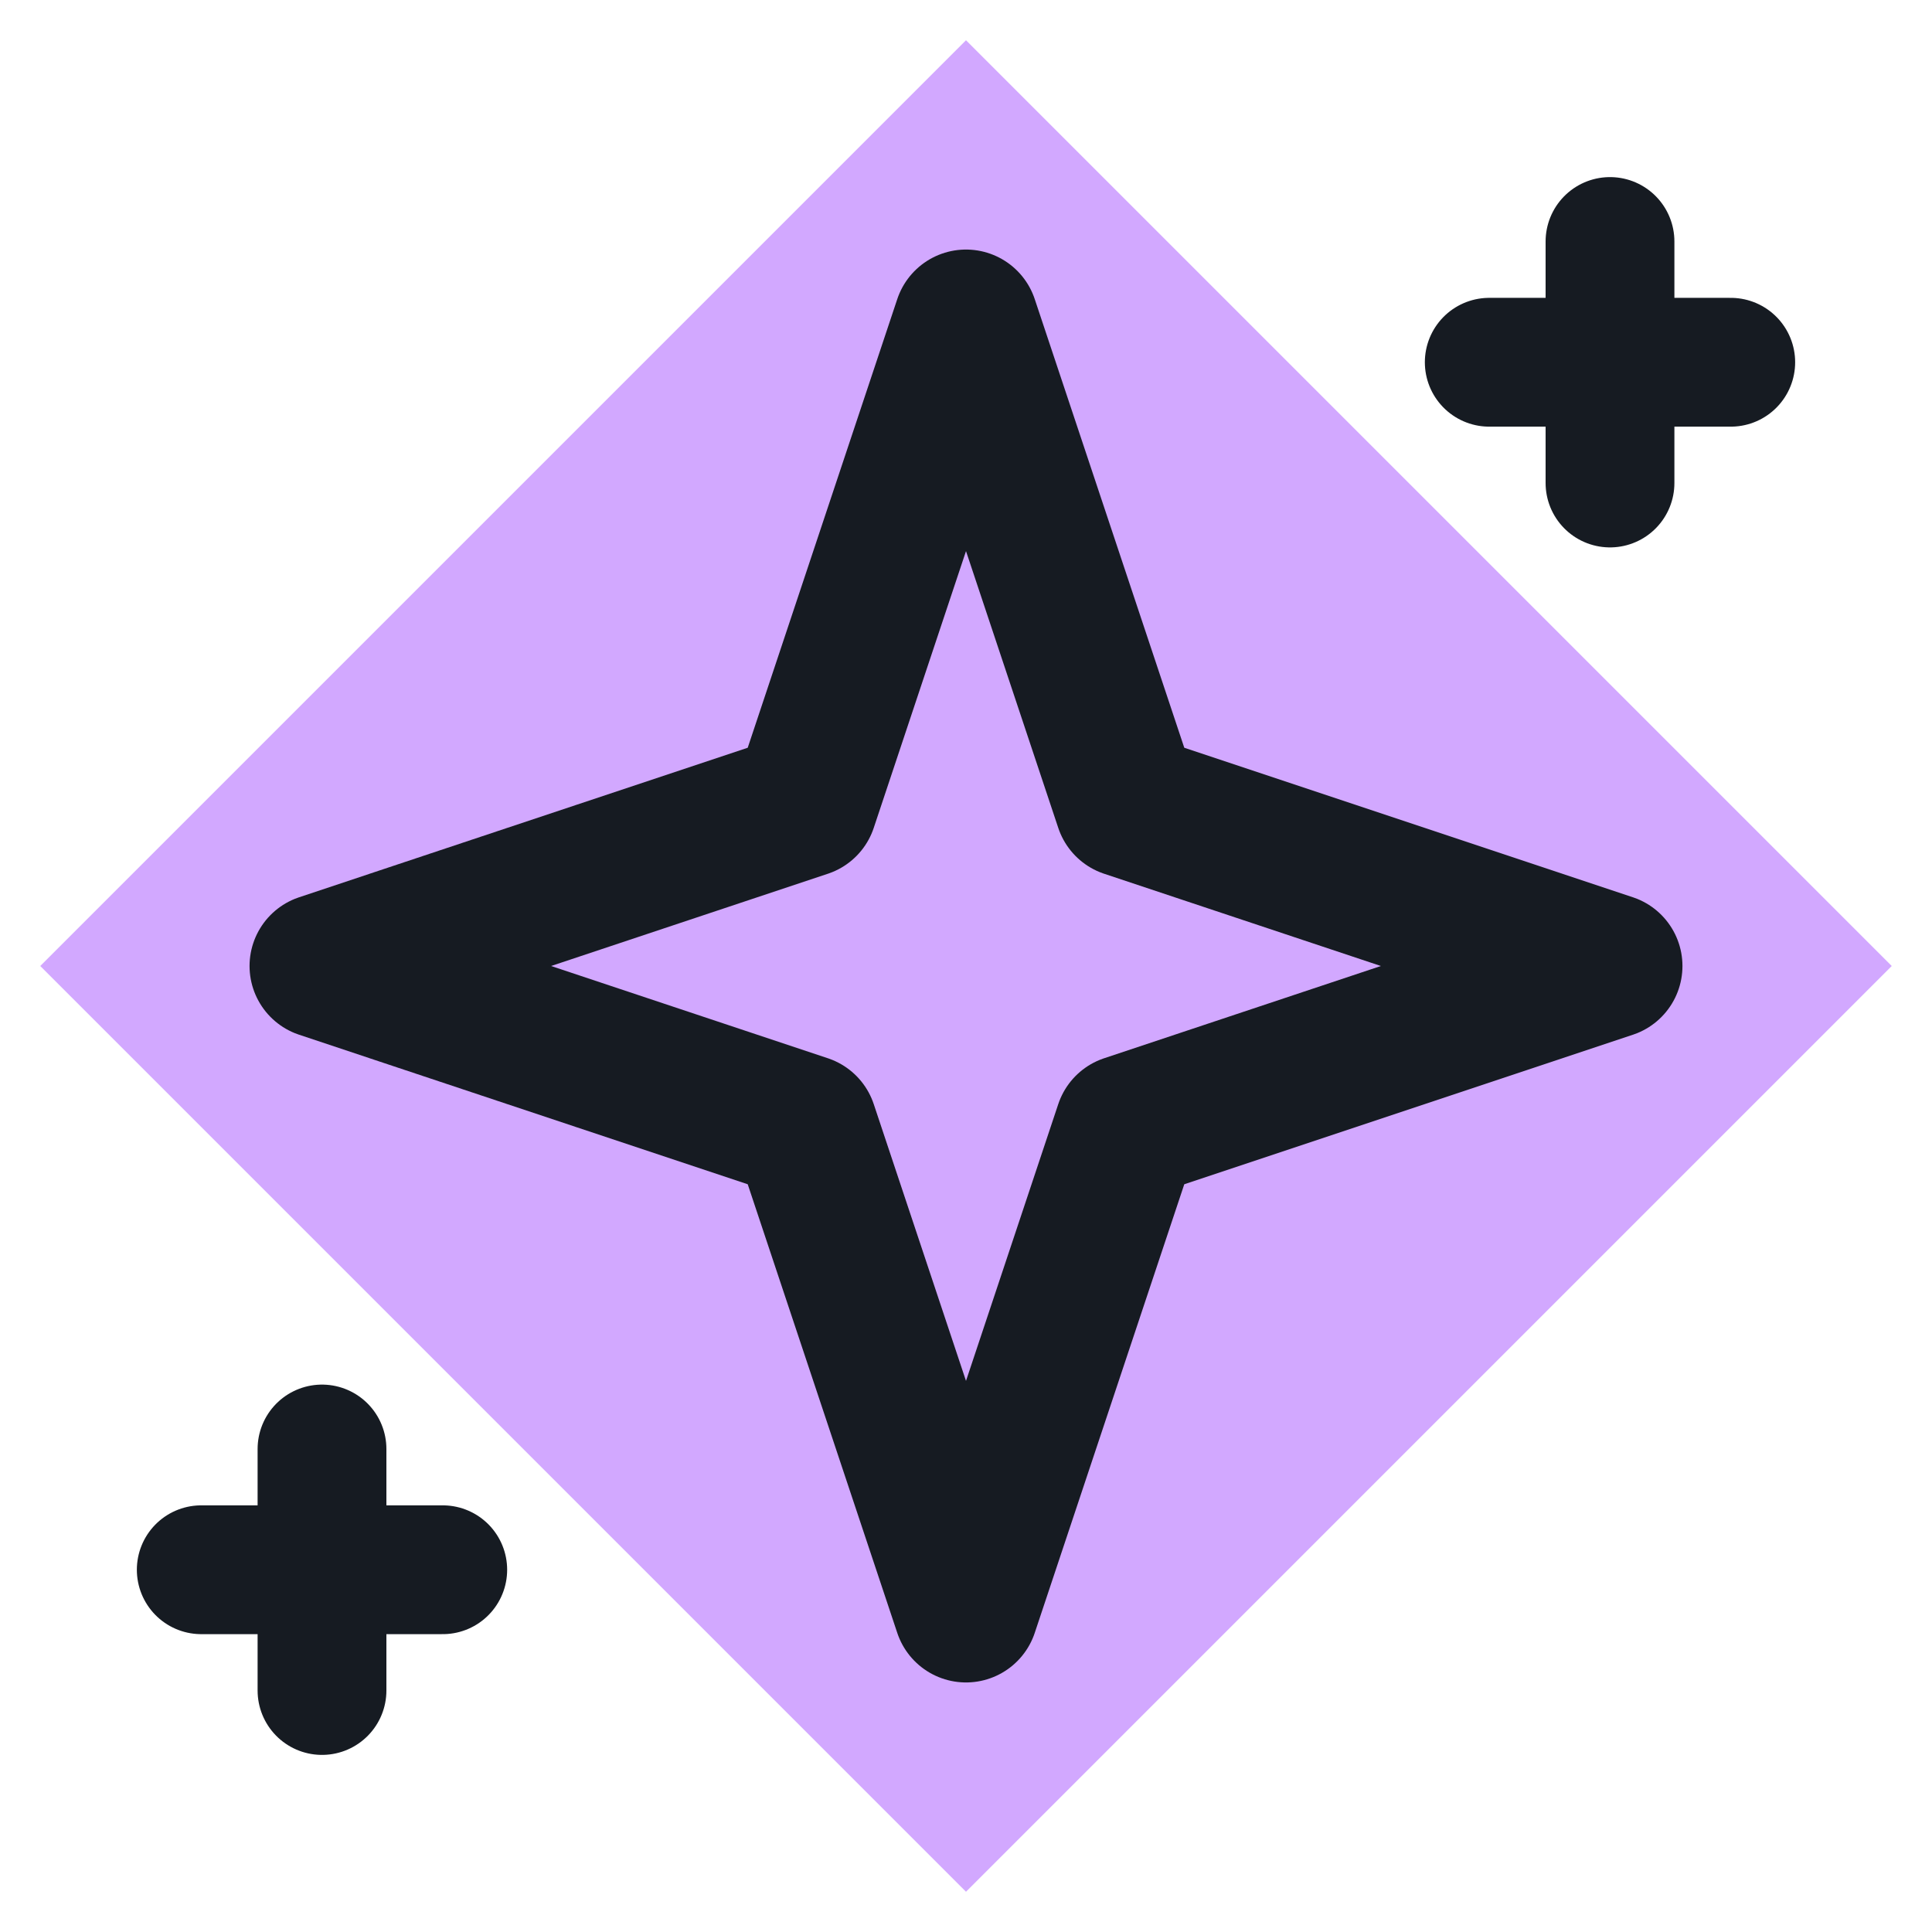
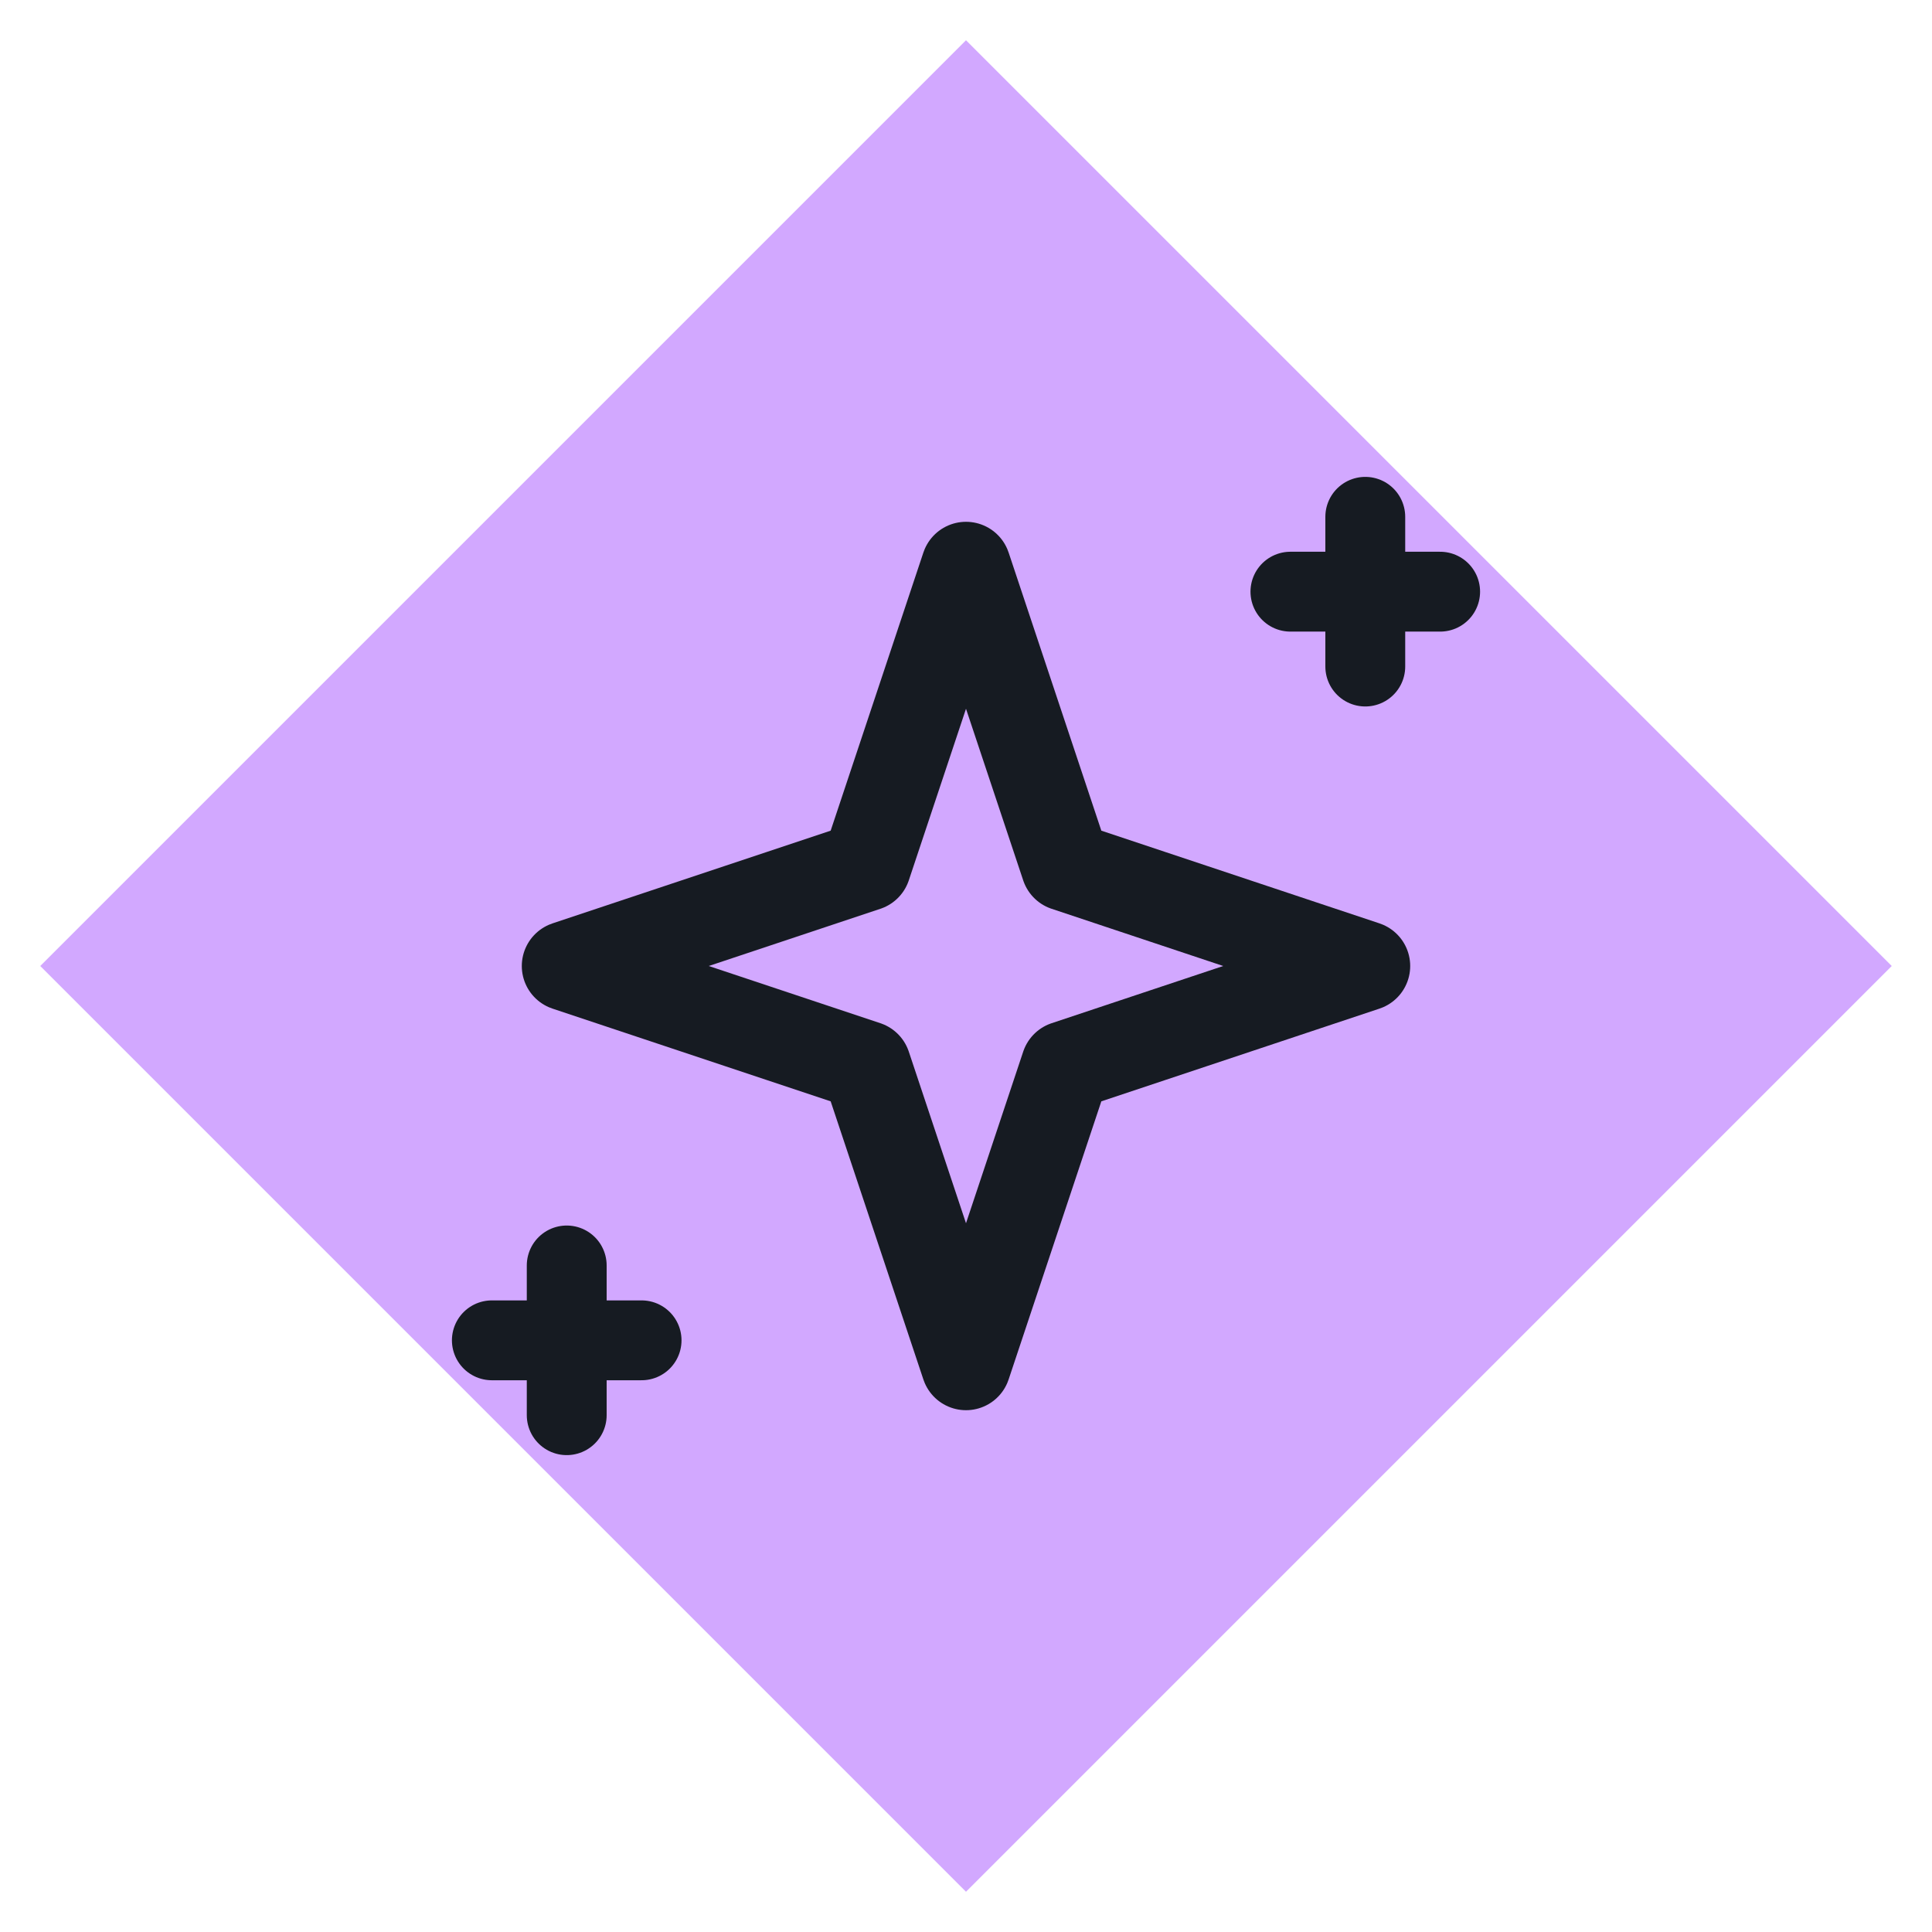
<svg xmlns="http://www.w3.org/2000/svg" viewBox="0 0 24 24" width="24" height="24">
  <path d="M12 0.5L23.5 12 12 23.5 0.5 12z" fill="#d2a8ff" />
-   <path d="M12 4l2 6 6 2-6 2-2 6-2-6-6-2 6-2z" fill="none" stroke="#161b22" stroke-width="1.8" stroke-linecap="round" stroke-linejoin="round" />
-   <path d="M4 18v3M2.5 19.5h3M20 3v3M18.5 4.5h3" fill="none" stroke="#161b22" stroke-width="1.6" stroke-linecap="round" stroke-linejoin="round" />
+   <g transform="translate(12,12) scale(0.62) translate(-12,-12)">
+     <path d="M12 4l2 6 6 2-6 2-2 6-2-6-6-2 6-2z" fill="none" stroke="#161b22" stroke-width="1.8" stroke-linecap="round" stroke-linejoin="round" />
+     <path d="M4 18v3M2.5 19.5h3M20 3v3M18.5 4.5h3" fill="none" stroke="#161b22" stroke-width="1.6" stroke-linecap="round" stroke-linejoin="round" />
+   </g>
</svg>
